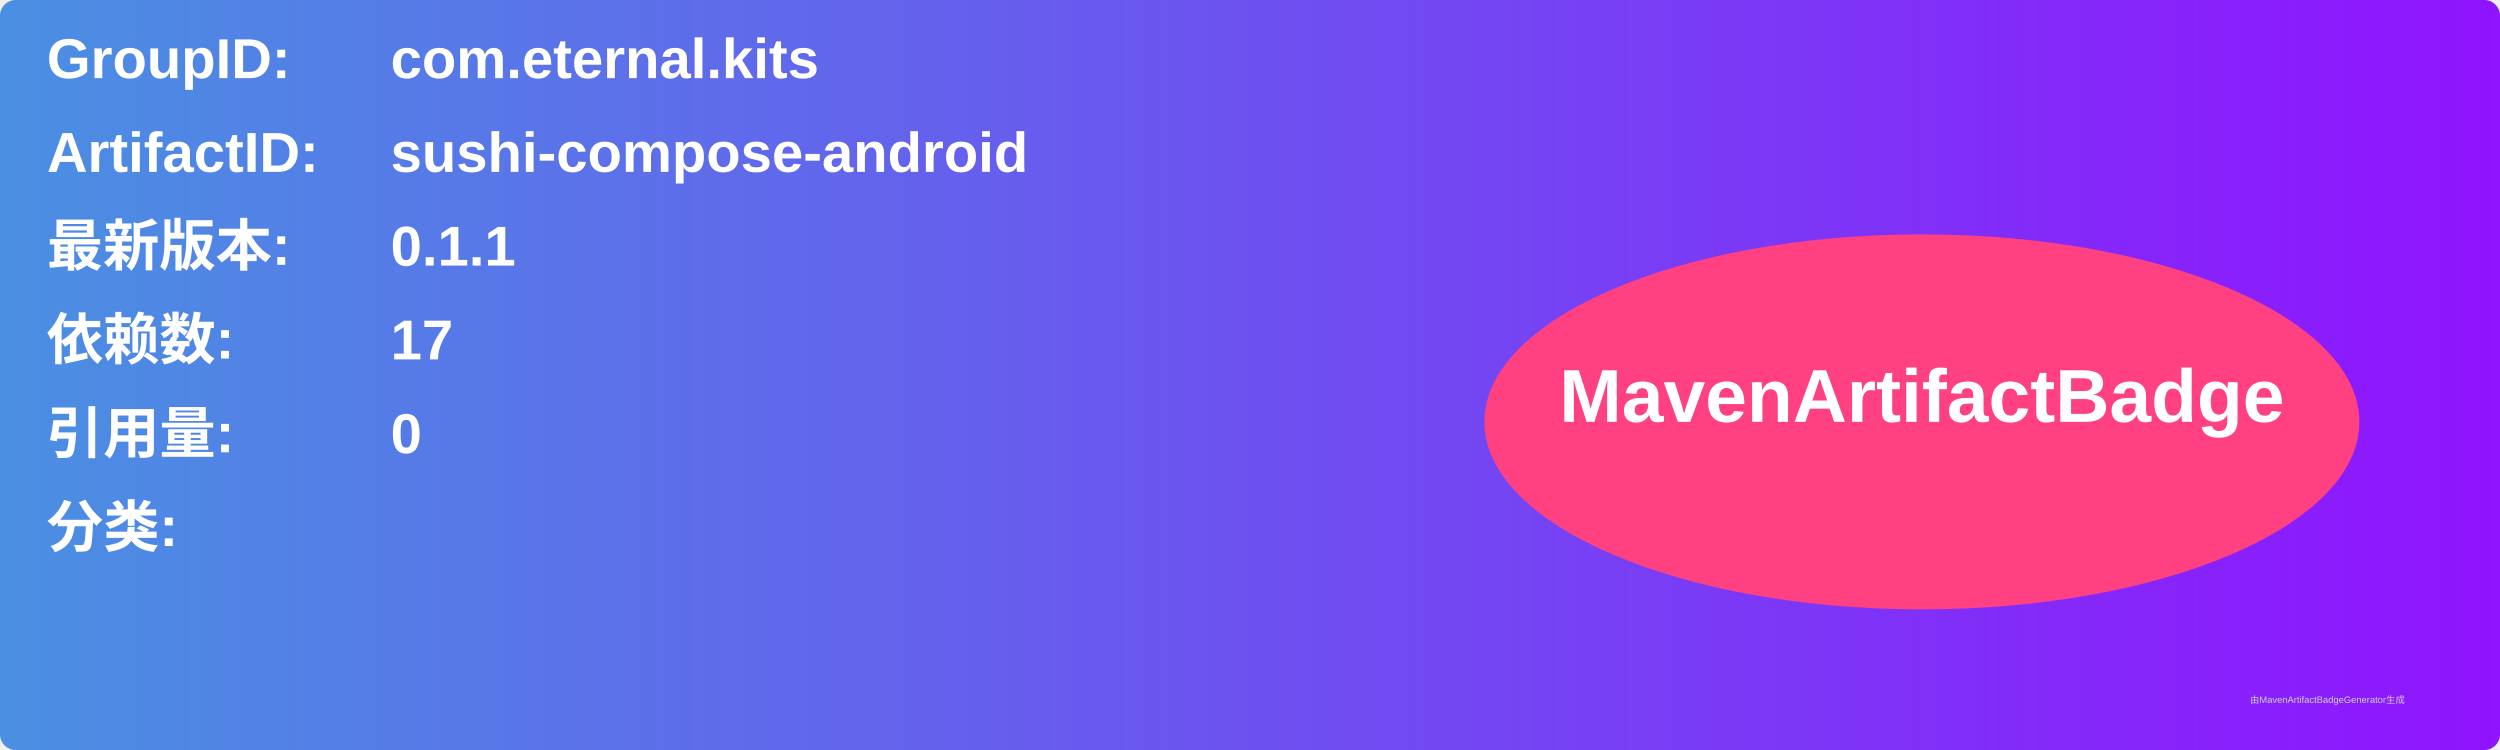
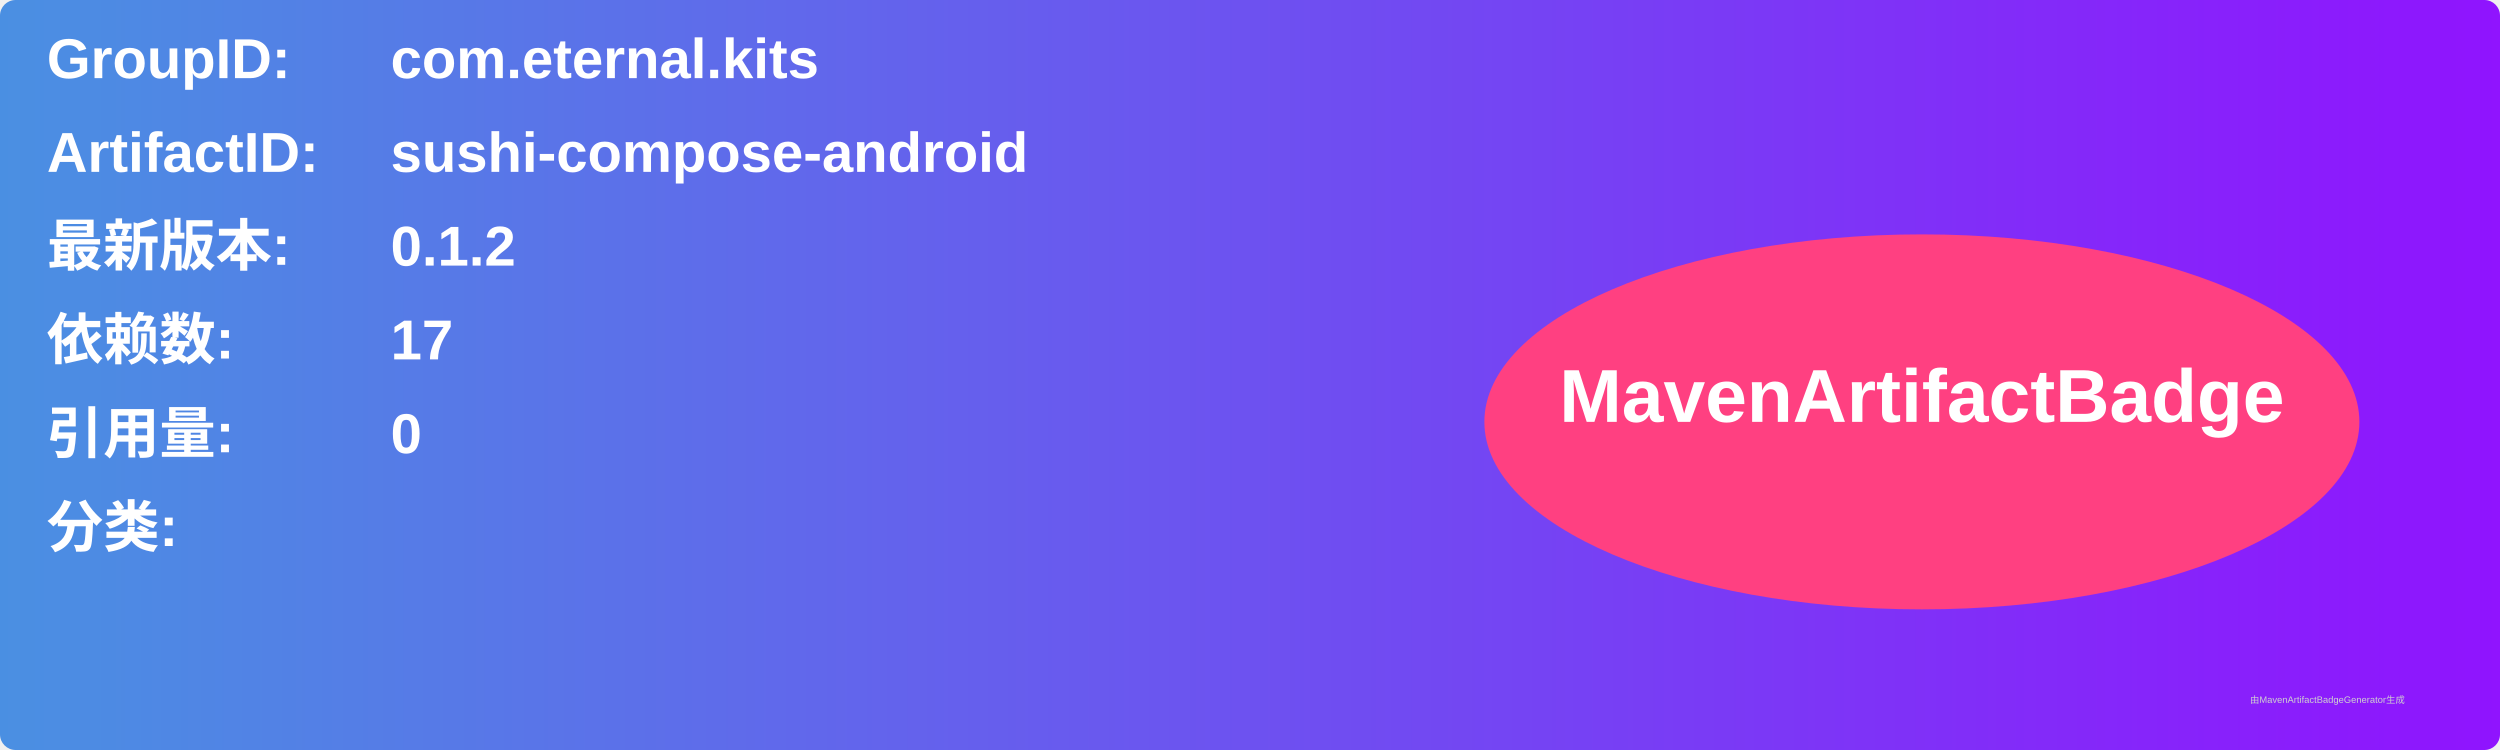
<svg xmlns="http://www.w3.org/2000/svg" width="800" height="240" viewBox="0 0 800 240">
  <linearGradient id="grad" x1="0%" y1="0%" x2="100%" y2="0%">
    <stop offset="0%" stop-color="#4a90e2" />
    <stop offset="100%" stop-color="#9013fe" />
  </linearGradient>
  <rect width="100%" height="100%" rx="5" ry="5" fill="url(#grad)" />
  <g transform="translate(15, 15)">
    <text x="0" y="10" font-family="Arial" font-size="18" fill="white" font-weight="bold" width="260">GroupID:</text>
    <text x="110" y="10" font-family="Arial" font-size="18" fill="white" font-weight="bold" width="460">com.eternal.kits</text>
    <text x="0" y="40" font-family="Arial" font-size="18" fill="white" font-weight="bold" width="260">ArtifactID:</text>
    <text x="110" y="40" font-family="Arial" font-size="18" fill="white" font-weight="bold" width="460">sushi-compose-android</text>
    <text x="0" y="70" font-family="Arial" font-size="18" fill="white" font-weight="bold">最新版本:</text>
    <text x="110" y="70" font-family="Arial" font-size="18" fill="white" font-weight="bold">
-       <tspan font-weight="bold">0.1.1</tspan>
+       <tspan font-weight="bold">0.1.2</tspan>
    </text>
    <text x="0" y="100" font-family="Arial" font-size="18" fill="white" font-weight="bold">依赖数: </text>
    <text x="110" y="100" font-family="Arial" font-size="18" fill="white">
      <tspan font-weight="bold">17</tspan>
    </text>
    <text x="0" y="130" font-family="Arial" font-size="18" fill="white" font-weight="bold">引用量: </text>
    <text x="110" y="130" font-family="Arial" font-size="18" fill="white">
      <tspan font-weight="bold">0</tspan>
    </text>
    <text x="0" y="160" font-family="Arial" font-size="18" fill="white" font-weight="bold">分类:</text>
    <text x="10" y="190" font-family="Arial" font-size="10" fill="white">
      <tspan font-weight="bold" />
    </text>
    <ellipse cx="600" cy="120" rx="140" ry="60" fill="#ff4081" />
    <text x="600" y="120" text-anchor="middle" font-family="Arial" font-size="24" fill="white" font-weight="bold">MavenArtifactBadge</text>
  </g>
  <text x="720" y="225" font-family="Arial" font-size="3" fill="#d0d0d0">由MavenArtifactBadgeGenerator生成</text>
</svg>
